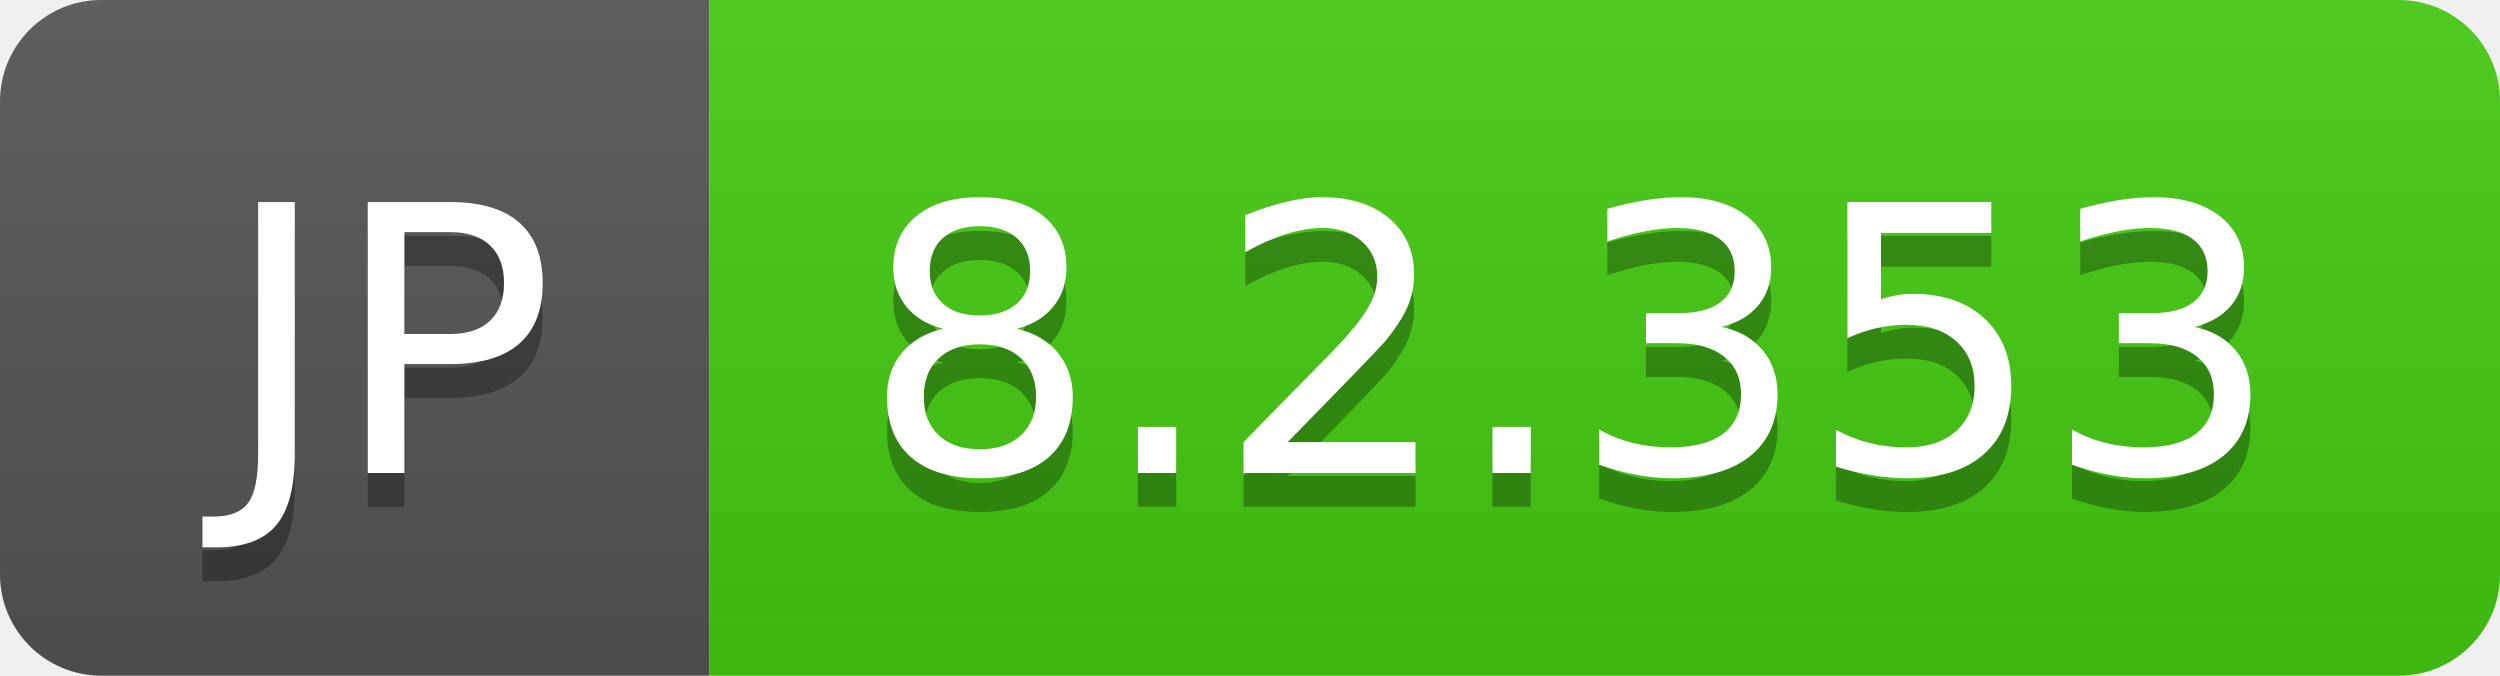
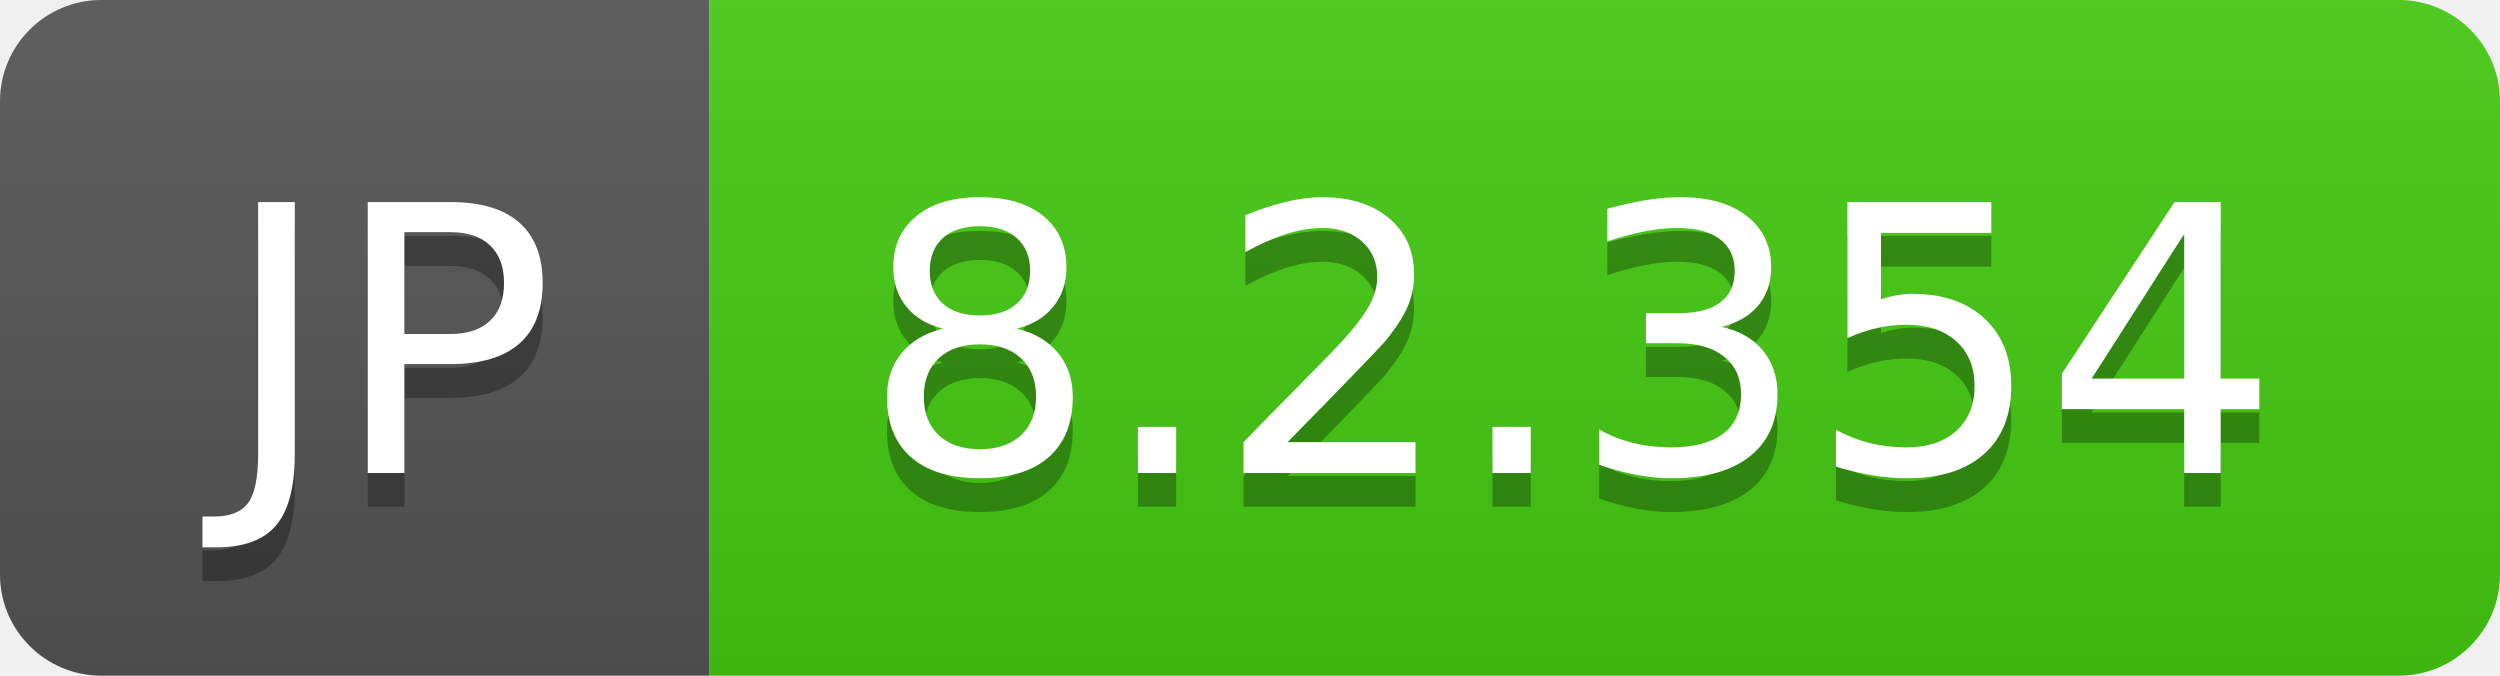
- <svg xmlns="http://www.w3.org/2000/svg" width="74" height="20" role="img" aria-label="JP: 8.2.353">
+ <svg xmlns="http://www.w3.org/2000/svg" width="74" height="20" role="img" aria-label="JP: 8.2.354">
  <linearGradient id="s" x2="0" y2="100%">
    <stop offset="0" stop-color="#bbb" stop-opacity=".1" />
    <stop offset="1" stop-opacity=".1" />
  </linearGradient>
  <clipPath id="r">
    <rect width="74" height="20" rx="3" fill="#fff" />
  </clipPath>
  <g clip-path="url(#r)">
    <rect width="21" height="20" fill="#555" />
    <rect x="21" width="53" height="20" fill="#4c1" />
    <rect width="74" height="20" fill="url(#s)" />
  </g>
  <g fill="#fff" text-anchor="middle" font-family="Verdana,Geneva,DejaVu Sans,sans-serif" text-rendering="geometricPrecision" font-size="110">
    <text aria-hidden="true" x="115" y="150" fill="#010101" fill-opacity=".3" transform="scale(.1)" textLength="110">JP</text>
    <text x="115" y="140" transform="scale(.1)" fill="#fff" textLength="110">JP</text>
-     <text aria-hidden="true" x="465" y="150" fill="#010101" fill-opacity=".3" transform="scale(.1)" textLength="430">8.2.353</text>
-     <text x="465" y="140" transform="scale(.1)" fill="#fff" textLength="430">8.2.353</text>
+     <text aria-hidden="true" x="465" y="150" fill="#010101" fill-opacity=".3" transform="scale(.1)" textLength="430">8.2.354</text>
+     <text x="465" y="140" transform="scale(.1)" fill="#fff" textLength="430">8.2.354</text>
  </g>
</svg>
